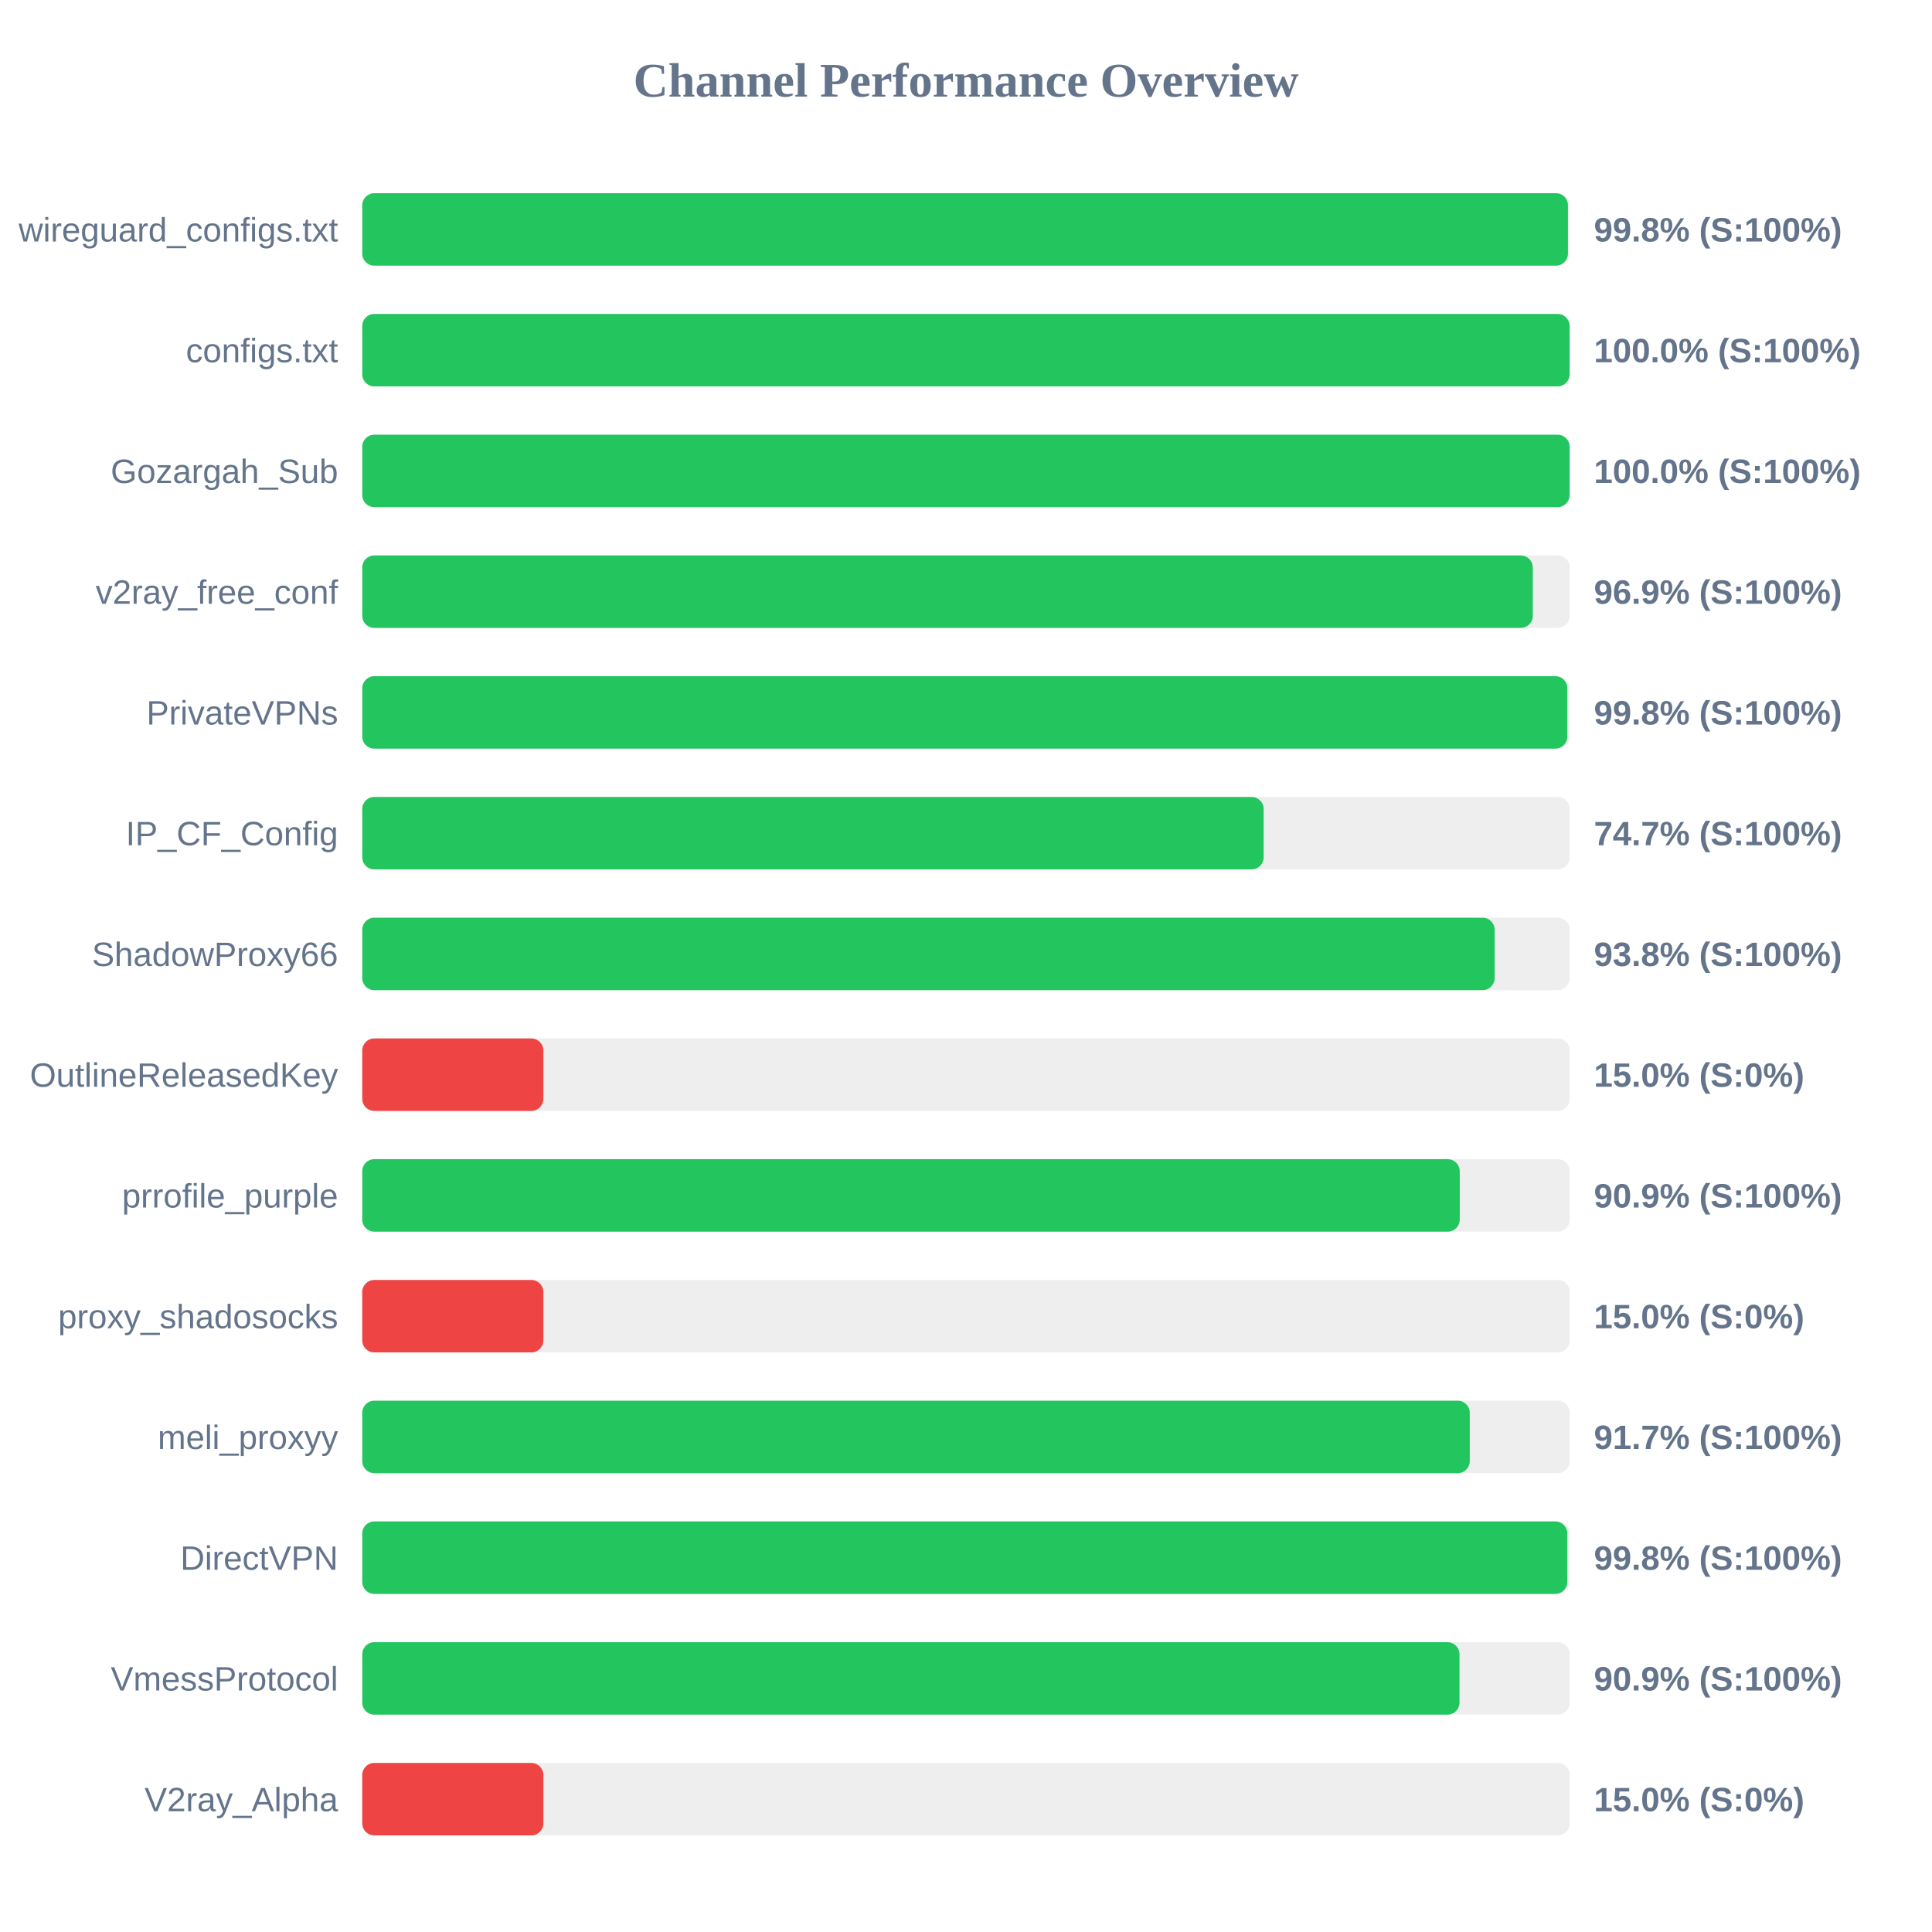
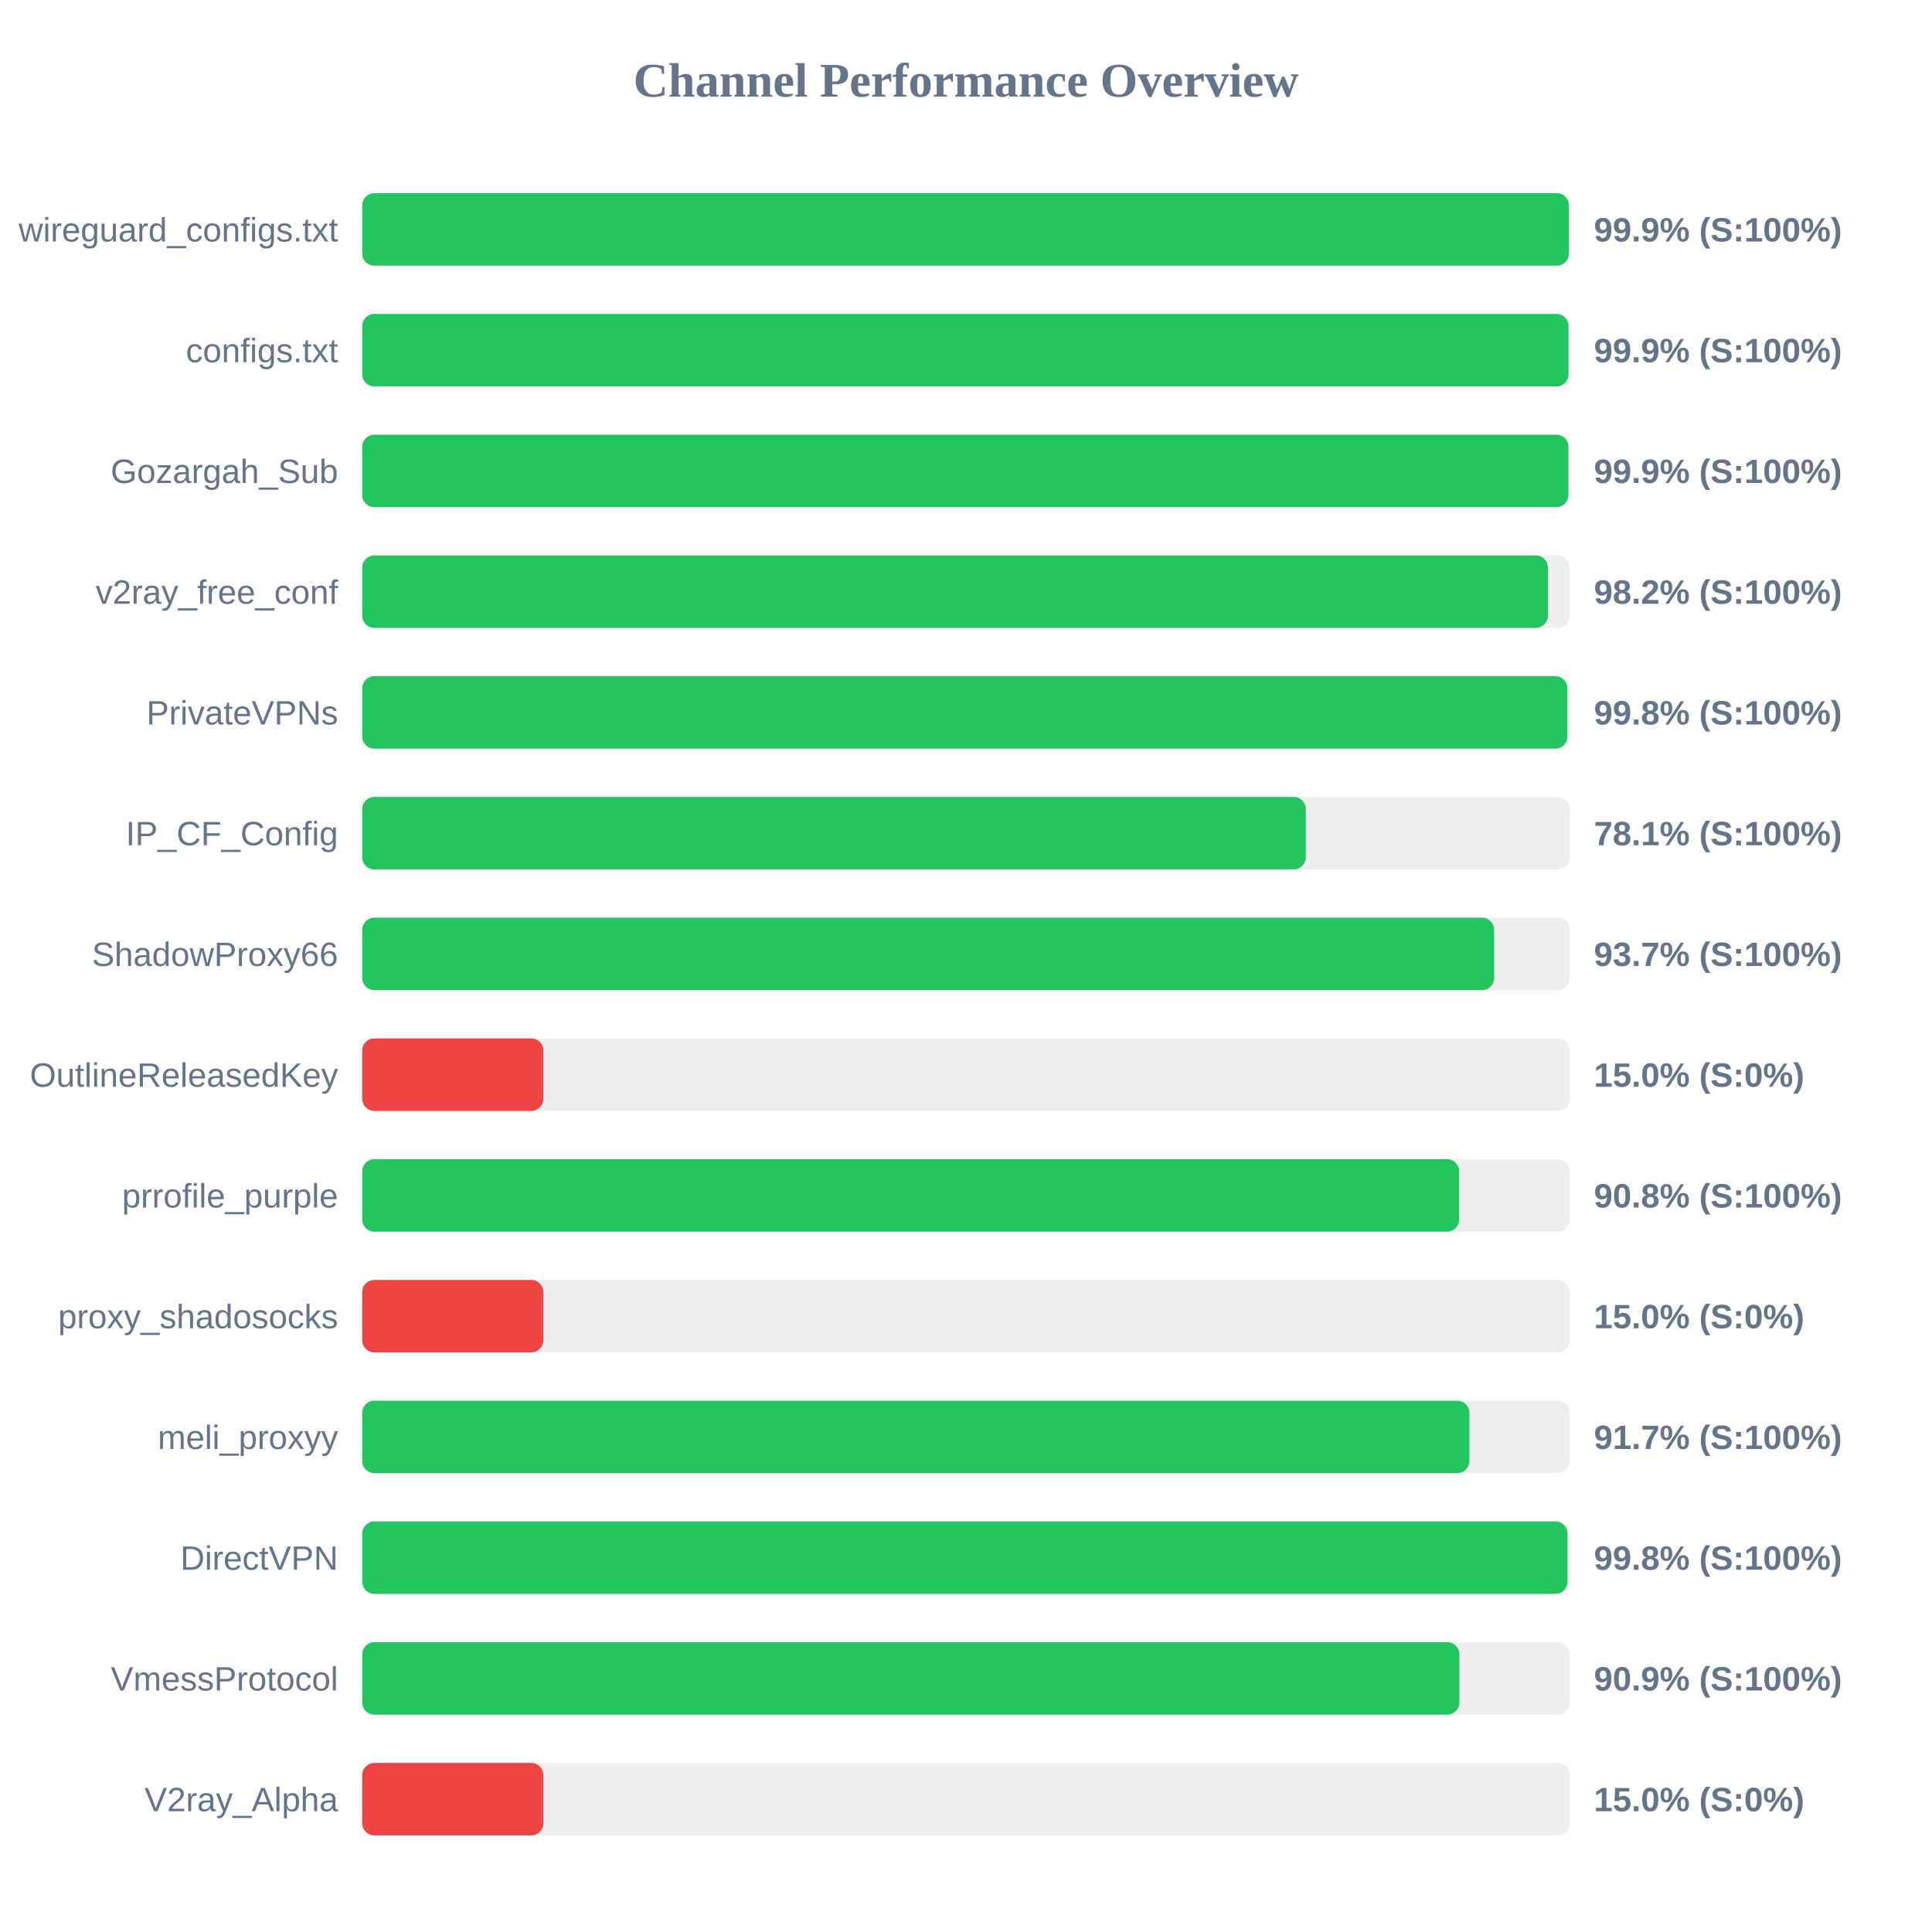
<svg xmlns="http://www.w3.org/2000/svg" width="800" height="800" version="1.1">
  <style>
        .row { font: 14px Arial; fill: #64748b; }
        .score { font: bold 14px Arial; fill: #64748b; }
    </style>
  <text x="400" y="40" text-anchor="middle" font-size="20px" font-weight="bold" fill="#64748b">Channel Performance Overview</text>
  <rect x="150" y="80" width="500" height="30" fill="#eee" rx="5" />
-   <rect x="150" y="80" width="499.25" height="30" fill="#22c55e" rx="5" />
+   <rect x="150" y="80" width="499.65" height="30" fill="#22c55e" rx="5" />
  <text x="140" y="100" text-anchor="end" class="row">wireguard_configs.txt</text>
-   <text x="660" y="100" text-anchor="start" class="score">99.8% (S:100%)</text>
+   <text x="660" y="100" text-anchor="start" class="score">99.9% (S:100%)</text>
  <rect x="150" y="130" width="500" height="30" fill="#eee" rx="5" />
-   <rect x="150" y="130" width="499.95" height="30" fill="#22c55e" rx="5" />
+   <rect x="150" y="130" width="499.5" height="30" fill="#22c55e" rx="5" />
  <text x="140" y="150" text-anchor="end" class="row">configs.txt</text>
-   <text x="660" y="150" text-anchor="start" class="score">100.0% (S:100%)</text>
+   <text x="660" y="150" text-anchor="start" class="score">99.9% (S:100%)</text>
  <rect x="150" y="180" width="500" height="30" fill="#eee" rx="5" />
-   <rect x="150" y="180" width="499.95" height="30" fill="#22c55e" rx="5" />
+   <rect x="150" y="180" width="499.45" height="30" fill="#22c55e" rx="5" />
  <text x="140" y="200" text-anchor="end" class="row">Gozargah_Sub</text>
-   <text x="660" y="200" text-anchor="start" class="score">100.0% (S:100%)</text>
+   <text x="660" y="200" text-anchor="start" class="score">99.9% (S:100%)</text>
  <rect x="150" y="230" width="500" height="30" fill="#eee" rx="5" />
-   <rect x="150" y="230" width="484.7" height="30" fill="#22c55e" rx="5" />
+   <rect x="150" y="230" width="490.95" height="30" fill="#22c55e" rx="5" />
  <text x="140" y="250" text-anchor="end" class="row">v2ray_free_conf</text>
-   <text x="660" y="250" text-anchor="start" class="score">96.9% (S:100%)</text>
+   <text x="660" y="250" text-anchor="start" class="score">98.2% (S:100%)</text>
  <rect x="150" y="280" width="500" height="30" fill="#eee" rx="5" />
  <rect x="150" y="280" width="499.0" height="30" fill="#22c55e" rx="5" />
  <text x="140" y="300" text-anchor="end" class="row">PrivateVPNs</text>
  <text x="660" y="300" text-anchor="start" class="score">99.8% (S:100%)</text>
  <rect x="150" y="330" width="500" height="30" fill="#eee" rx="5" />
-   <rect x="150" y="330" width="373.25" height="30" fill="#22c55e" rx="5" />
+   <rect x="150" y="330" width="390.7" height="30" fill="#22c55e" rx="5" />
  <text x="140" y="350" text-anchor="end" class="row">IP_CF_Config</text>
-   <text x="660" y="350" text-anchor="start" class="score">74.7% (S:100%)</text>
+   <text x="660" y="350" text-anchor="start" class="score">78.1% (S:100%)</text>
  <rect x="150" y="380" width="500" height="30" fill="#eee" rx="5" />
-   <rect x="150" y="380" width="468.9" height="30" fill="#22c55e" rx="5" />
+   <rect x="150" y="380" width="468.7" height="30" fill="#22c55e" rx="5" />
  <text x="140" y="400" text-anchor="end" class="row">ShadowProxy66</text>
-   <text x="660" y="400" text-anchor="start" class="score">93.8% (S:100%)</text>
+   <text x="660" y="400" text-anchor="start" class="score">93.7% (S:100%)</text>
  <rect x="150" y="430" width="500" height="30" fill="#eee" rx="5" />
  <rect x="150" y="430" width="75.0" height="30" fill="#ef4444" rx="5" />
  <text x="140" y="450" text-anchor="end" class="row">OutlineReleasedKey</text>
  <text x="660" y="450" text-anchor="start" class="score">15.0% (S:0%)</text>
  <rect x="150" y="480" width="500" height="30" fill="#eee" rx="5" />
-   <rect x="150" y="480" width="454.45" height="30" fill="#22c55e" rx="5" />
+   <rect x="150" y="480" width="454.2" height="30" fill="#22c55e" rx="5" />
  <text x="140" y="500" text-anchor="end" class="row">prrofile_purple</text>
-   <text x="660" y="500" text-anchor="start" class="score">90.9% (S:100%)</text>
+   <text x="660" y="500" text-anchor="start" class="score">90.8% (S:100%)</text>
  <rect x="150" y="530" width="500" height="30" fill="#eee" rx="5" />
  <rect x="150" y="530" width="75.0" height="30" fill="#ef4444" rx="5" />
  <text x="140" y="550" text-anchor="end" class="row">proxy_shadosocks</text>
  <text x="660" y="550" text-anchor="start" class="score">15.0% (S:0%)</text>
  <rect x="150" y="580" width="500" height="30" fill="#eee" rx="5" />
-   <rect x="150" y="580" width="458.6" height="30" fill="#22c55e" rx="5" />
+   <rect x="150" y="580" width="458.45" height="30" fill="#22c55e" rx="5" />
  <text x="140" y="600" text-anchor="end" class="row">meli_proxyy</text>
  <text x="660" y="600" text-anchor="start" class="score">91.7% (S:100%)</text>
  <rect x="150" y="630" width="500" height="30" fill="#eee" rx="5" />
-   <rect x="150" y="630" width="499.0" height="30" fill="#22c55e" rx="5" />
+   <rect x="150" y="630" width="499.05" height="30" fill="#22c55e" rx="5" />
  <text x="140" y="650" text-anchor="end" class="row">DirectVPN</text>
  <text x="660" y="650" text-anchor="start" class="score">99.8% (S:100%)</text>
  <rect x="150" y="680" width="500" height="30" fill="#eee" rx="5" />
-   <rect x="150" y="680" width="454.35" height="30" fill="#22c55e" rx="5" />
+   <rect x="150" y="680" width="454.3" height="30" fill="#22c55e" rx="5" />
  <text x="140" y="700" text-anchor="end" class="row">VmessProtocol</text>
  <text x="660" y="700" text-anchor="start" class="score">90.9% (S:100%)</text>
  <rect x="150" y="730" width="500" height="30" fill="#eee" rx="5" />
  <rect x="150" y="730" width="75.0" height="30" fill="#ef4444" rx="5" />
  <text x="140" y="750" text-anchor="end" class="row">V2ray_Alpha</text>
  <text x="660" y="750" text-anchor="start" class="score">15.0% (S:0%)</text>
</svg>
